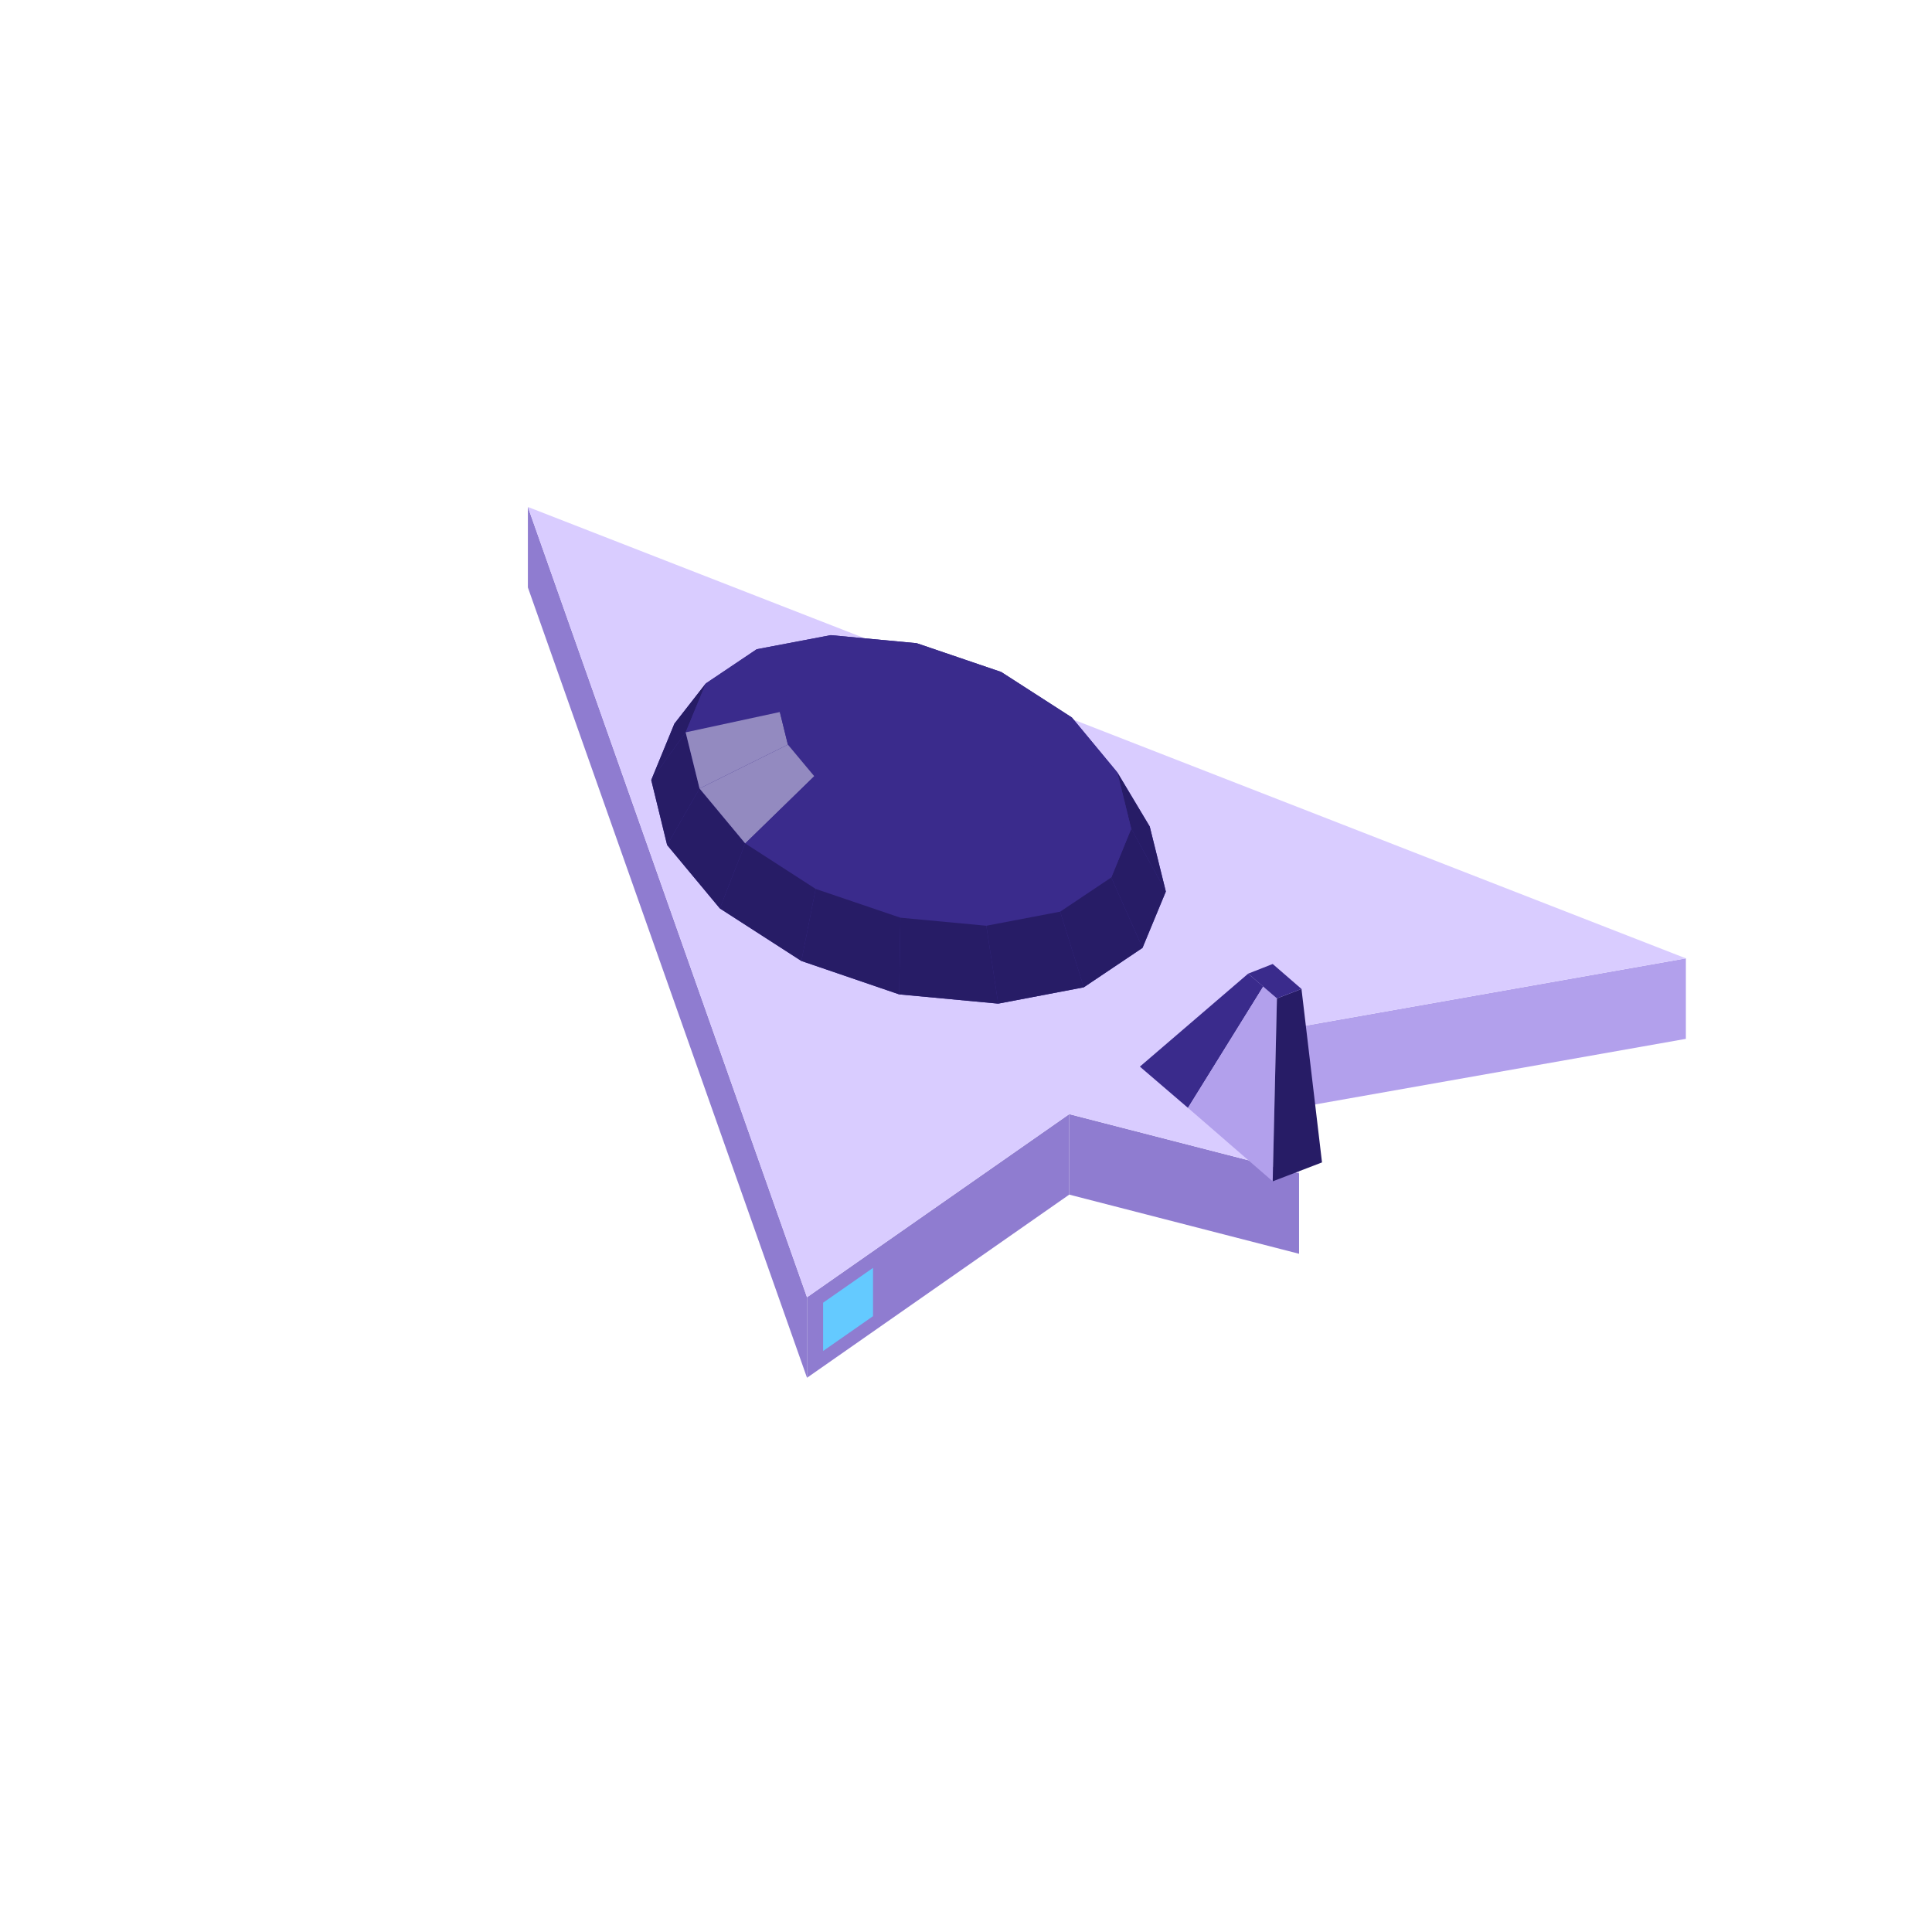
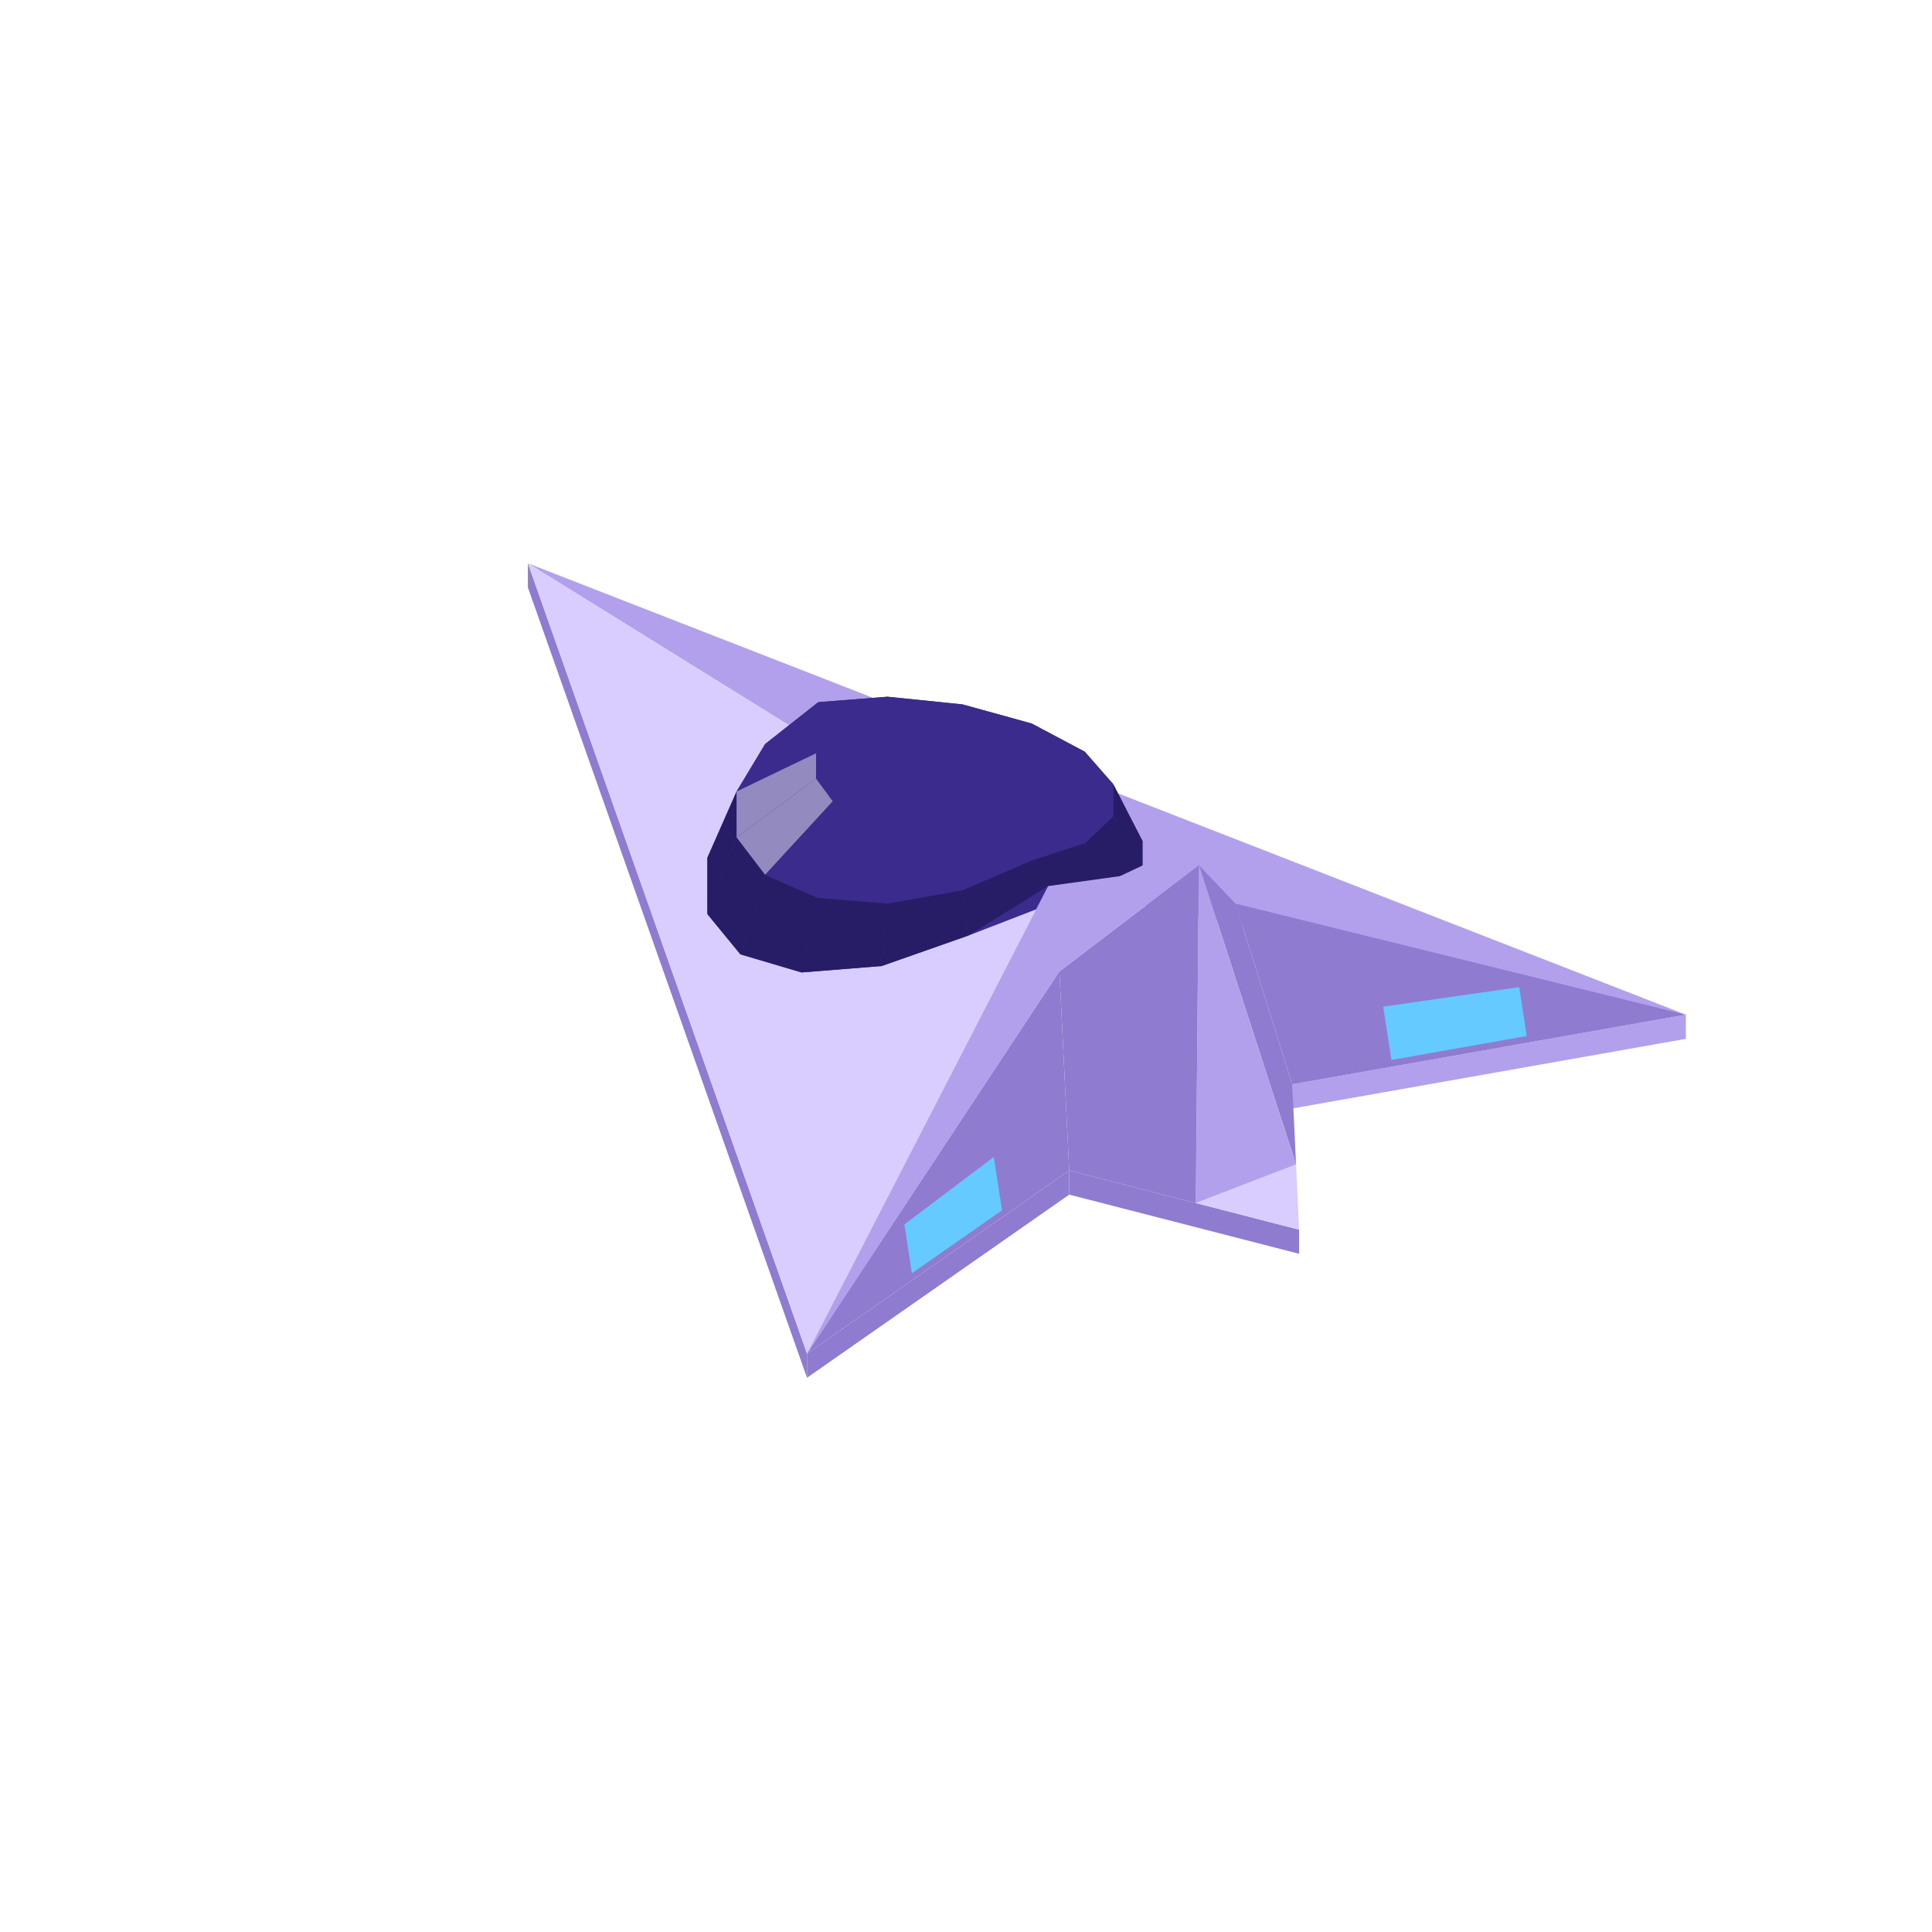
<svg xmlns="http://www.w3.org/2000/svg" width="96" height="96" viewBox="0 0 96 96">
-   <polygon fill="#8f7cd0" points="26.23,25.19 40.10,64.46 40.10,68.46 26.23,29.19" />
-   <polygon fill="#64caff" points="82.62,51.04 78.90,51.70 78.90,49.30 82.62,48.64" />
-   <polygon fill="#b2a0ec" points="64.21,51.08 83.77,47.62 83.77,51.62 64.21,55.08" />
-   <polygon fill="#8f7cd0" points="53.13,55.36 64.55,58.30 64.55,62.30 53.13,59.36" />
-   <polygon fill="#8f7cd0" points="40.10,64.46 53.13,55.36 53.13,59.36 40.10,68.46" />
-   <polygon fill="#64caff" points="40.90,64.73 43.38,63.00 43.38,65.40 40.90,67.13" />
-   <polygon fill="#d9ccff" points="83.77,47.62 64.21,51.08 64.55,58.30 53.13,55.36 40.10,64.46 26.23,25.19" />
-   <polygon fill="#3a2b8c" points="32.36,38.76 33.51,35.96 35.07,33.96 37.60,32.26 41.28,31.56 45.55,31.96 49.75,33.39 53.26,35.65 55.52,38.38 57.13,41.07 57.93,44.30 56.77,47.10 53.85,49.06 49.60,49.87 44.68,49.41 39.82,47.75 35.77,45.14 33.15,41.99" />
-   <polygon fill="#3a2b8c" points="41.28,31.56 45.55,31.96 45.38,32.83 42.91,32.60" />
-   <polygon fill="#3a2b8c" points="37.60,32.26 41.28,31.56 42.91,32.60 40.79,33.00" />
-   <polygon fill="#271c66" points="32.36,38.76 33.51,35.96 35.07,33.96 34.07,36.39" />
-   <polygon fill="#3a2b8c" points="45.55,31.96 49.75,33.39 47.80,33.66 45.38,32.83" />
-   <polygon fill="#3a2b8c" points="35.07,33.96 37.60,32.26 40.79,33.00 39.33,33.98" />
-   <polygon fill="#3a2b8c" points="49.75,33.39 53.26,35.65 49.83,34.96 47.80,33.66" />
-   <polygon fill="#3a2b8c" points="34.07,36.39 35.07,33.96 39.33,33.98 38.75,35.38" />
-   <polygon fill="#271c66" points="33.15,41.99 32.36,38.76 34.07,36.39 34.76,39.18" />
-   <polygon fill="#3a2b8c" points="42.91,32.60 45.38,32.83 45.14,36.03" />
-   <polygon fill="#3a2b8c" points="40.79,33.00 42.91,32.60 45.14,36.03" />
-   <polygon fill="#3a2b8c" points="45.38,32.83 47.80,33.66 45.14,36.03" />
-   <polygon fill="#3a2b8c" points="39.33,33.98 40.79,33.00 45.14,36.03" />
-   <polygon fill="#3a2b8c" points="53.26,35.65 55.52,38.38 51.14,36.54 49.83,34.96" />
-   <polygon fill="#3a2b8c" points="47.80,33.66 49.83,34.96 45.14,36.03" />
-   <polygon fill="#938ac0" points="34.76,39.18 34.07,36.39 38.75,35.38 39.15,37.00" />
-   <polygon fill="#3a2b8c" points="38.75,35.38 39.33,33.98 45.14,36.03" />
-   <polygon fill="#271c66" points="57.13,41.07 57.93,44.30 56.21,41.18 55.52,38.38" />
-   <polygon fill="#3a2b8c" points="49.83,34.96 51.14,36.54 45.14,36.03" />
-   <polygon fill="#3a2b8c" points="39.15,37.00 38.75,35.38 45.14,36.03" />
-   <polygon fill="#271c66" points="35.77,45.14 33.15,41.99 34.76,39.18 37.03,41.91" />
-   <polygon fill="#3a2b8c" points="55.52,38.38 56.21,41.18 51.53,38.15 51.14,36.54" />
-   <polygon fill="#3a2b8c" points="51.14,36.54 51.53,38.15 45.14,36.03" />
-   <polygon fill="#3a2b8c" points="40.46,38.57 39.15,37.00 45.14,36.03" />
-   <polygon fill="#938ac0" points="37.03,41.91 34.76,39.18 39.15,37.00 40.46,38.57" />
-   <polygon fill="#3a2b8c" points="51.53,38.15 50.96,39.55 45.14,36.03" />
-   <polygon fill="#3a2b8c" points="42.48,39.88 40.46,38.57 45.14,36.03" />
-   <polygon fill="#271c66" points="57.93,44.30 56.77,47.10 55.22,43.60 56.21,41.18" />
-   <polygon fill="#3a2b8c" points="50.96,39.55 49.50,40.53 45.14,36.03" />
-   <polygon fill="#3a2b8c" points="56.21,41.18 55.22,43.60 50.96,39.55 51.53,38.15" />
-   <polygon fill="#3a2b8c" points="44.91,40.71 42.48,39.88 45.14,36.03" />
-   <polygon fill="#3a2b8c" points="49.50,40.53 47.37,40.94 45.14,36.03" />
-   <polygon fill="#3a2b8c" points="47.37,40.94 44.91,40.71 45.14,36.03" />
-   <polygon fill="#3a2b8c" points="40.53,44.17 37.03,41.91 40.46,38.57 42.48,39.88" />
-   <polygon fill="#271c66" points="39.82,47.75 35.77,45.14 37.03,41.91 40.53,44.17" />
-   <polygon fill="#3a2b8c" points="55.22,43.60 52.68,45.30 49.50,40.53 50.96,39.55" />
-   <polygon fill="#3a2b8c" points="44.74,45.60 40.53,44.17 42.48,39.88 44.91,40.71" />
-   <polygon fill="#271c66" points="56.77,47.10 53.85,49.06 52.68,45.30 55.22,43.60" />
-   <polygon fill="#271c66" points="44.68,49.41 39.82,47.75 40.53,44.17 44.74,45.60" />
-   <polygon fill="#3a2b8c" points="52.68,45.30 49.01,46.00 47.37,40.94 49.50,40.53" />
-   <polygon fill="#3a2b8c" points="49.01,46.00 44.74,45.60 44.91,40.71 47.37,40.94" />
-   <polygon fill="#271c66" points="53.85,49.06 49.60,49.87 49.01,46.00 52.68,45.30" />
-   <polygon fill="#271c66" points="49.60,49.87 44.68,49.41 44.74,45.60 49.01,46.00" />
-   <polygon fill="#3a2b8c" points="56.64,53.00 62.02,48.38 62.77,49.02 59.03,55.05" />
-   <polygon fill="#b2a0ec" points="59.03,55.05 62.77,49.02 63.45,49.61 63.24,58.70" />
-   <polygon fill="#271c66" points="64.67,49.14 65.69,57.76 63.24,58.70 63.45,49.61" />
-   <polygon fill="#3a2b8c" points="63.24,47.90 64.67,49.14 63.45,49.61 62.02,48.38" />
+   <polygon fill="#8f7cd0" points="26.23,27.99 40.10,67.26 40.10,68.46 26.23,29.19" />
+   <polygon fill="#b2a0ec" points="64.21,53.88 83.77,50.42 83.77,51.62 64.21,55.08" />
+   <polygon fill="#8f7cd0" points="53.13,58.16 64.55,61.10 64.55,62.30 53.13,59.36" />
+   <polygon fill="#8f7cd0" points="40.10,67.26 53.13,58.16 53.13,59.36 40.10,68.46" />
+   <polygon fill="#b2a0ec" points="26.23,27.99 83.77,50.42 52.08,44.03" />
+   <polygon fill="#d9ccff" points="52.08,44.03 40.10,67.26 26.23,27.99" />
+   <polygon fill="#3a2b8c" points="35.15,42.62 36.60,39.33 38.02,36.97 40.66,34.89 44.10,34.62 47.82,35.00 51.26,35.95 53.90,37.35 55.32,38.97 56.77,41.79 56.77,43.00 55.12,43.78 48.11,46.49 43.81,48.00 39.83,48.32 36.79,47.42 35.15,45.42" />
+   <polygon fill="#3a2b8c" points="44.10,34.62 47.82,35.00 47.03,34.93 44.88,34.87" />
+   <polygon fill="#3a2b8c" points="47.82,35.00 51.26,35.95 49.02,35.42 47.03,34.93" />
+   <polygon fill="#3a2b8c" points="40.66,34.89 44.10,34.62 44.88,34.87 42.90,35.26" />
+   <polygon fill="#3a2b8c" points="51.26,35.95 53.90,37.35 50.54,36.28 49.02,35.42" />
+   <polygon fill="#3a2b8c" points="38.02,36.97 40.66,34.89 42.90,35.26 41.38,36.22" />
+   <polygon fill="#3a2b8c" points="53.90,37.35 55.32,38.97 51.36,37.37 50.54,36.28" />
+   <polygon fill="#3a2b8c" points="36.60,39.33 38.02,36.97 41.38,36.22 40.55,37.43" />
+   <polygon fill="#271c66" points="35.15,45.42 35.15,42.62 36.60,39.33 36.60,41.61" />
+   <polygon fill="#3a2b8c" points="44.88,34.87 47.03,34.93 45.96,37.43" />
+   <polygon fill="#3a2b8c" points="47.03,34.93 49.02,35.42 45.96,37.43" />
+   <polygon fill="#3a2b8c" points="42.90,35.26 44.88,34.87 45.96,37.43" />
+   <polygon fill="#271c66" points="56.77,41.79 56.77,43.00 55.32,40.56 55.32,38.97" />
+   <polygon fill="#3a2b8c" points="49.02,35.42 50.54,36.28 45.96,37.43" />
+   <polygon fill="#3a2b8c" points="41.38,36.22 42.90,35.26 45.96,37.43" />
+   <polygon fill="#3a2b8c" points="50.54,36.28 51.36,37.37 45.96,37.43" />
+   <polygon fill="#3a2b8c" points="40.55,37.43 41.38,36.22 45.96,37.43" />
+   <polygon fill="#938ac0" points="36.60,41.61 36.60,39.33 40.55,37.43 40.55,38.69" />
+   <polygon fill="#3a2b8c" points="55.32,38.97 55.32,40.56 51.36,38.53 51.36,37.37" />
+   <polygon fill="#3a2b8c" points="40.55,38.69 40.55,37.43 45.96,37.43" />
+   <polygon fill="#271c66" points="36.79,47.42 35.15,45.42 36.60,41.61 38.02,43.47" />
+   <polygon fill="#3a2b8c" points="51.36,37.37 51.36,38.53 45.96,37.43" />
+   <polygon fill="#3a2b8c" points="41.38,39.82 40.55,38.69 45.96,37.43" />
+   <polygon fill="#3a2b8c" points="51.36,38.53 50.54,39.57 45.96,37.43" />
+   <polygon fill="#938ac0" points="38.02,43.47 36.60,41.61 40.55,38.69 41.38,39.82" />
+   <polygon fill="#271c66" points="56.77,43.00 55.12,43.78 53.90,41.90 55.32,40.56" />
+   <polygon fill="#3a2b8c" points="55.32,40.56 53.90,41.90 50.54,39.57 51.36,38.53" />
+   <polygon fill="#3a2b8c" points="42.90,40.64 41.38,39.82 45.96,37.43" />
+   <polygon fill="#3a2b8c" points="50.54,39.57 49.02,40.35 45.96,37.43" />
+   <polygon fill="#3a2b8c" points="44.88,41.03 42.90,40.64 45.96,37.43" />
+   <polygon fill="#3a2b8c" points="49.02,40.35 47.03,40.93 45.96,37.43" />
+   <polygon fill="#271c66" points="39.83,48.32 36.79,47.42 38.02,43.47 40.66,44.62" />
+   <polygon fill="#3a2b8c" points="47.03,40.93 44.88,41.03 45.96,37.43" />
+   <polygon fill="#3a2b8c" points="40.66,44.62 38.02,43.47 41.38,39.82 42.90,40.64" />
+   <polygon fill="#3a2b8c" points="53.90,41.90 51.26,42.76 49.02,40.35 50.54,39.57" />
+   <polygon fill="#3a2b8c" points="44.10,44.90 40.66,44.62 42.90,40.64 44.88,41.03" />
+   <polygon fill="#271c66" points="55.12,43.78 52.08,44.03 51.26,42.76 53.90,41.90" />
+   <polygon fill="#271c66" points="43.81,48.00 39.83,48.32 40.66,44.62 44.10,44.90" />
+   <polygon fill="#3a2b8c" points="51.26,42.76 47.82,44.24 47.03,40.93 49.02,40.35" />
+   <polygon fill="#3a2b8c" points="47.82,44.24 44.10,44.90 44.88,41.03 47.03,40.93" />
+   <polygon fill="#271c66" points="48.11,46.49 43.81,48.00 44.10,44.90 47.82,44.24" />
+   <polygon fill="#271c66" points="52.08,44.03 48.11,46.49 47.82,44.24 51.26,42.76" />
+   <polygon fill="#8f7cd0" points="83.77,50.42 64.21,53.88 61.39,44.90" />
+   <polygon fill="#8f7cd0" points="64.21,53.88 64.40,57.86 59.57,42.99 61.39,44.90" />
+   <polygon fill="#d9ccff" points="64.40,57.86 64.55,61.10 59.42,59.78" />
+   <polygon fill="#b2a0ec" points="59.57,42.99 64.40,57.86 59.42,59.78" />
+   <polygon fill="#8f7cd0" points="52.64,48.27 59.57,42.99 59.42,59.78 53.13,58.16" />
+   <polygon fill="#b2a0ec" points="59.57,42.99 52.64,48.27 40.10,67.26 52.08,44.03" />
+   <polygon fill="#8f7cd0" points="52.64,48.27 53.13,58.16 40.10,67.26" />
+   <polygon fill="#64caff" points="75.86,51.48 69.14,52.67 68.73,50.02 75.49,49.05" />
+   <polygon fill="#64caff" points="44.94,60.84 49.38,57.49 49.79,60.14 45.31,63.27" />
</svg>
